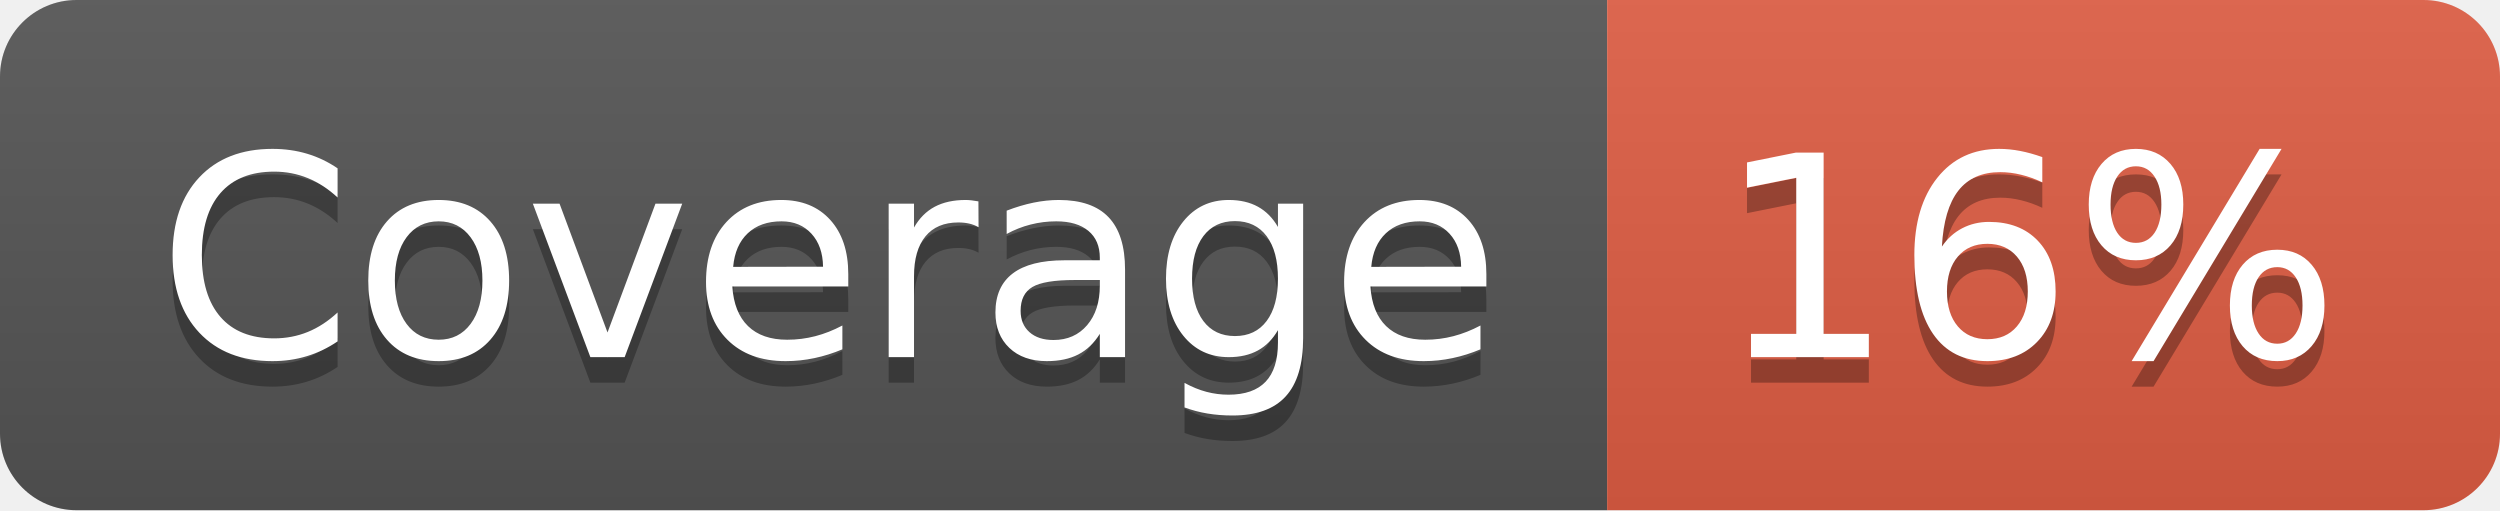
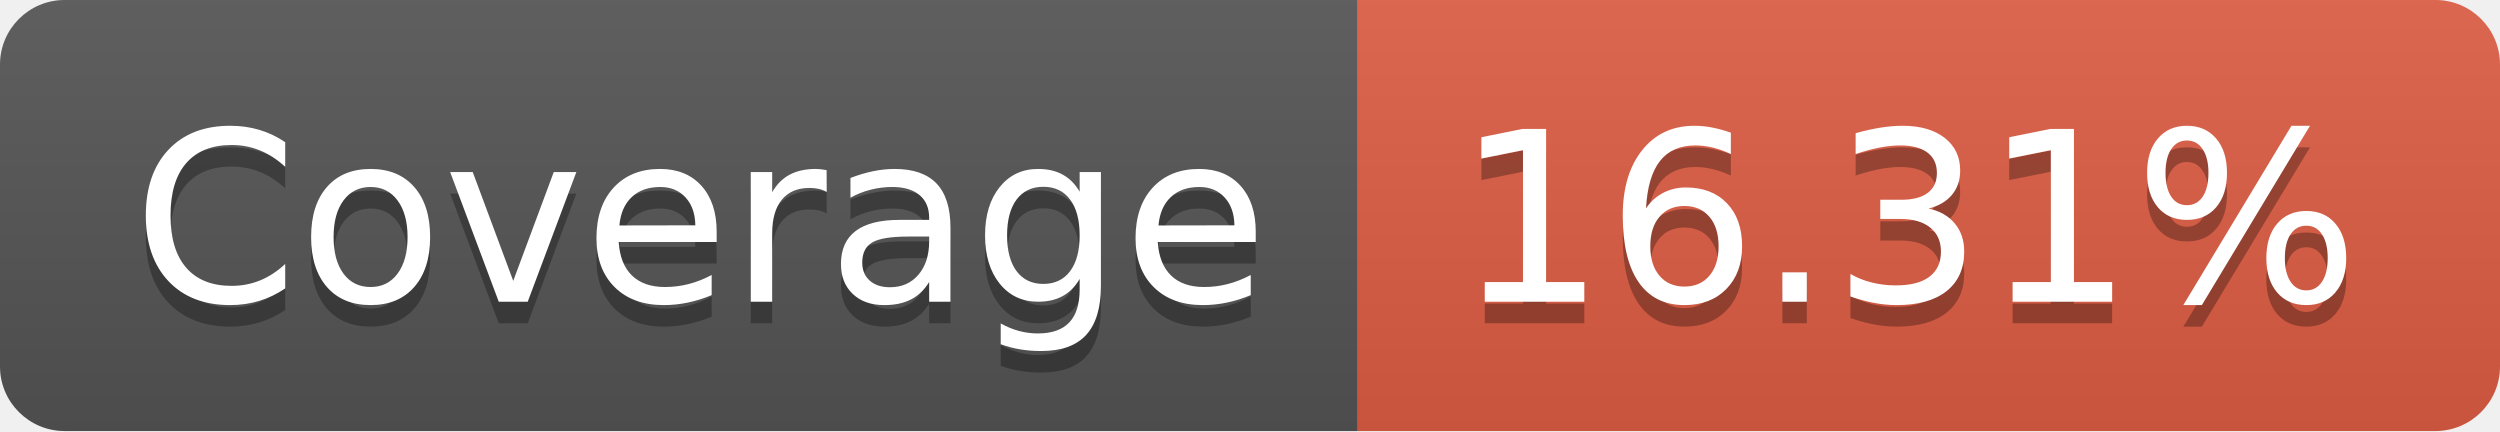
- <svg xmlns="http://www.w3.org/2000/svg" width="98" height="20" role="img" aria-label="Coverage: 16%">
+ <svg xmlns="http://www.w3.org/2000/svg" width="116" height="20" role="img" aria-label="Coverage: 16.31%">
  <linearGradient id="s" x2="0" y2="100%">
    <stop offset="0" stop-color="#bbb" stop-opacity=".1" />
    <stop offset="1" stop-opacity=".1" />
  </linearGradient>
  <clipPath id="r">
-     <rect width="98" height="20" rx="3" fill="#fff" />
+     <rect width="116" height="20" rx="3" fill="#fff" />
  </clipPath>
  <g clip-path="url(#r)">
    <rect width="63" height="20" fill="#555" />
-     <rect x="63" width="35" height="20" fill="#e05d44" />
-     <rect width="98" height="20" fill="url(#s)" />
+     <rect x="63" width="53" height="20" fill="#e05d44" />
+     <rect width="116" height="20" fill="url(#s)" />
  </g>
  <g fill="#fff" text-anchor="middle" font-family="Verdana,Geneva,DejaVu Sans,sans-serif" text-rendering="geometricPrecision" font-size="110">
    <text aria-hidden="true" x="325" y="150" fill="#010101" fill-opacity=".3" transform="scale(.1)" textLength="530">Coverage</text>
    <text x="325" y="140" transform="scale(.1)" fill="#fff" textLength="530">Coverage</text>
-     <text aria-hidden="true" x="795" y="150" fill="#010101" fill-opacity=".3" transform="scale(.1)" textLength="250">16%</text>
-     <text x="795" y="140" transform="scale(.1)" fill="#fff" textLength="250">16%</text>
+     <text aria-hidden="true" x="885" y="150" fill="#010101" fill-opacity=".3" transform="scale(.1)" textLength="430">16.31%</text>
+     <text x="885" y="140" transform="scale(.1)" fill="#fff" textLength="430">16.31%</text>
  </g>
</svg>
